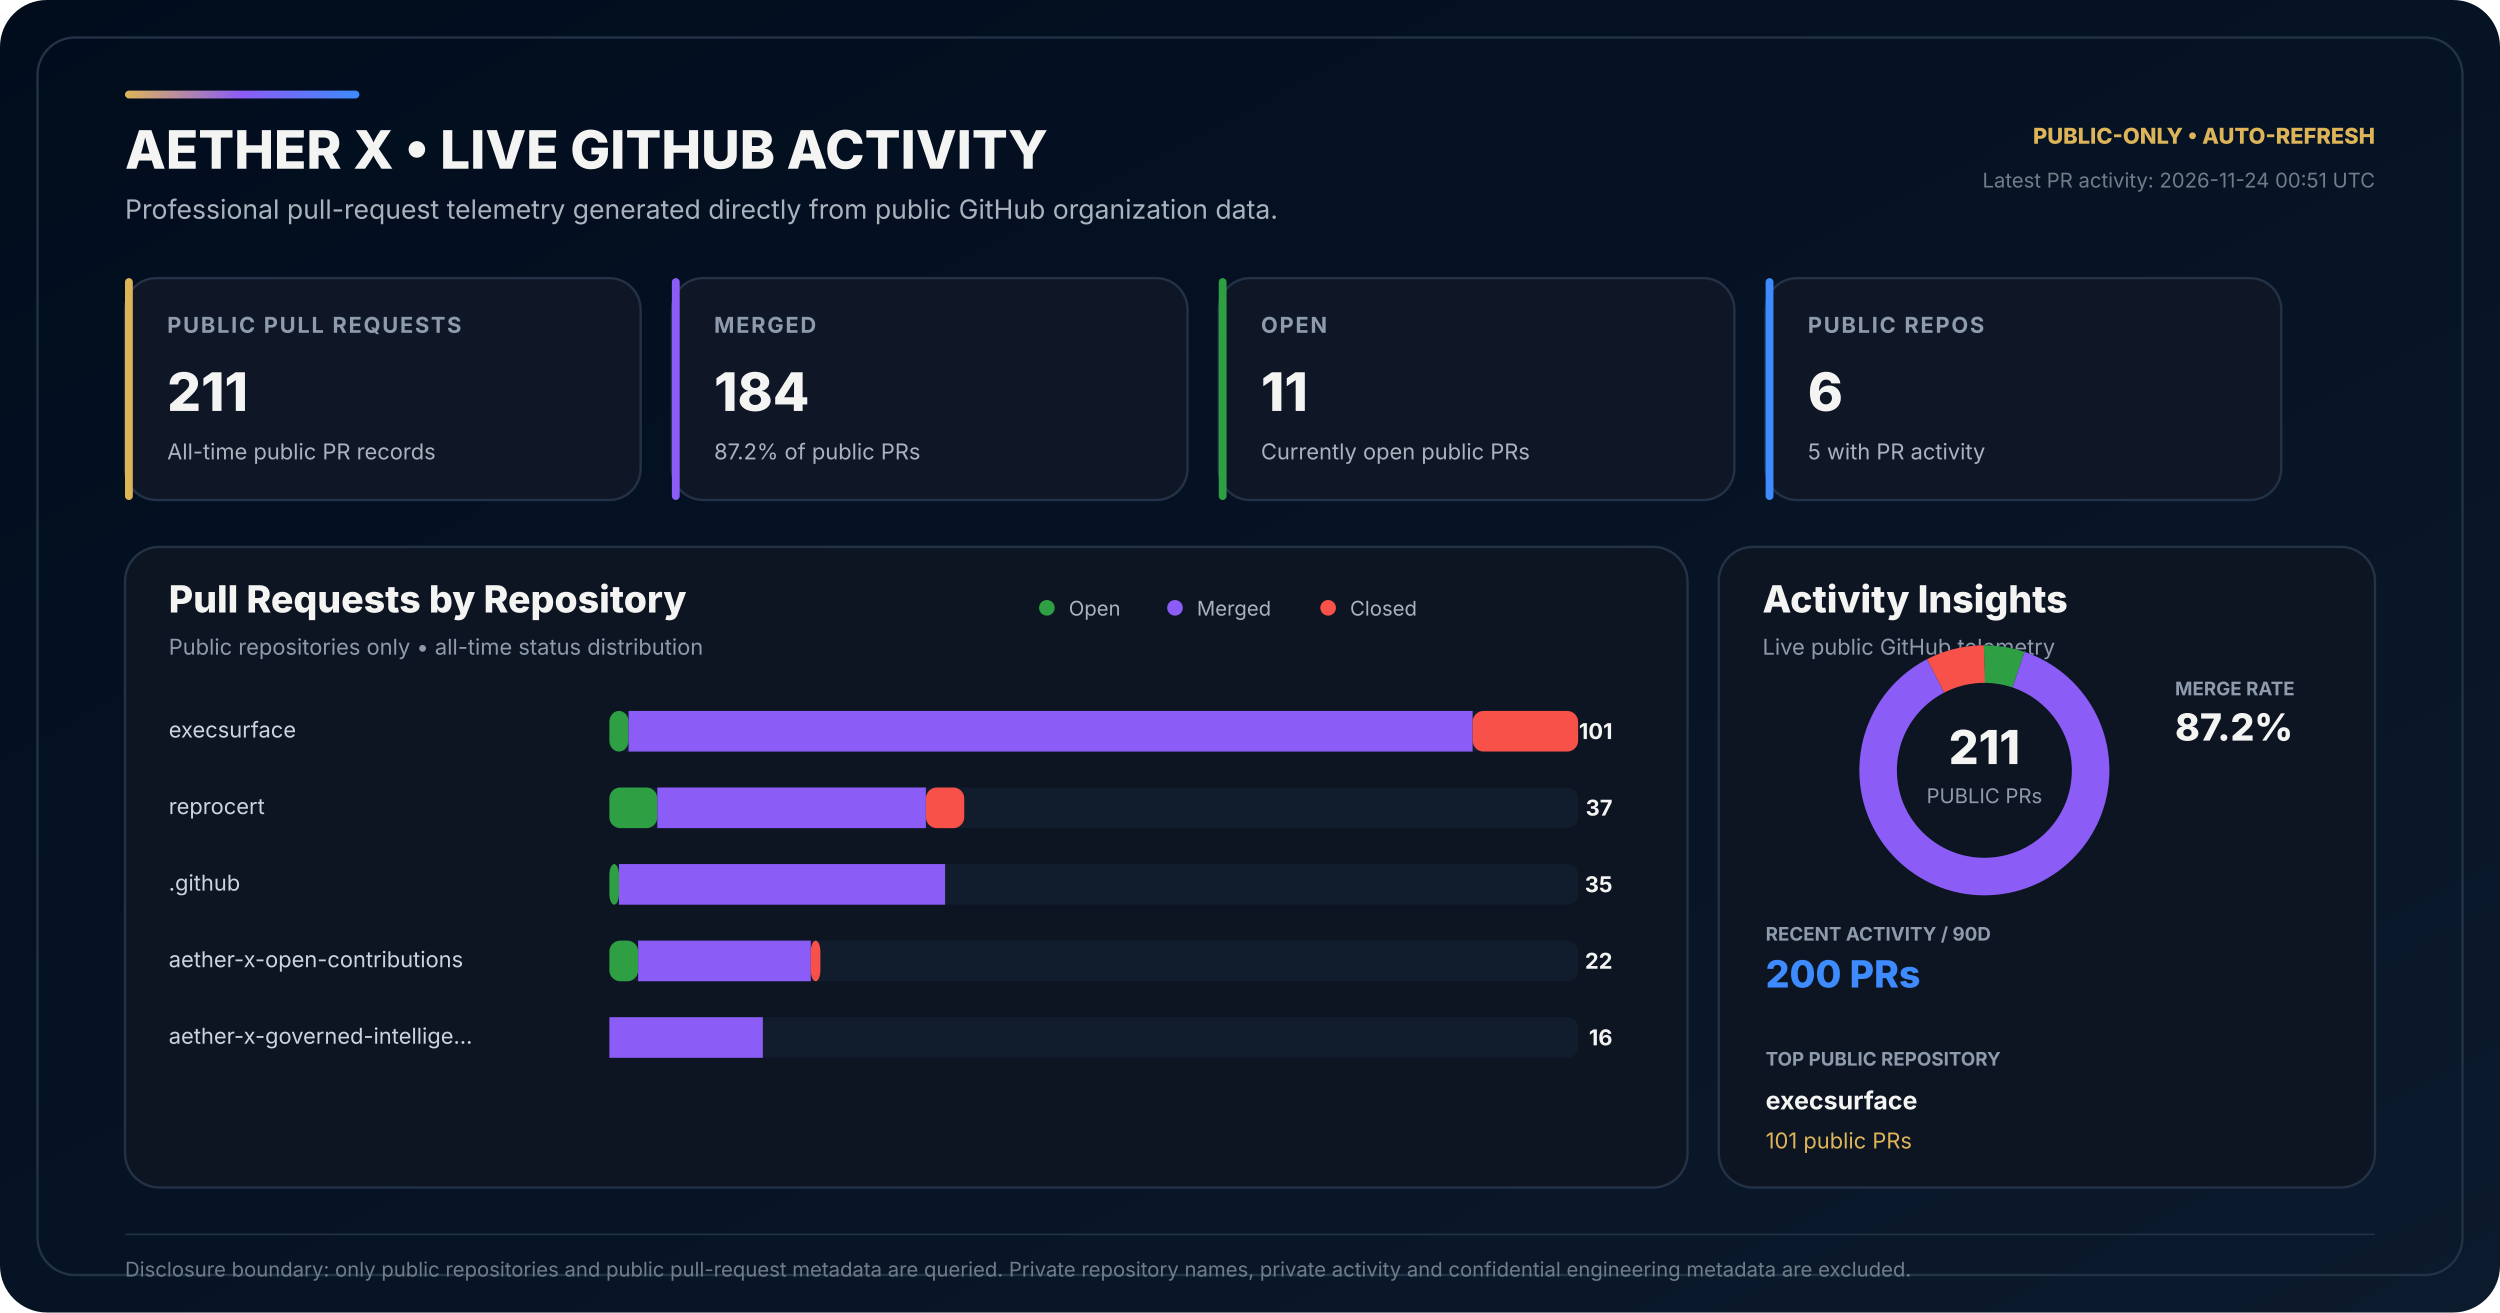
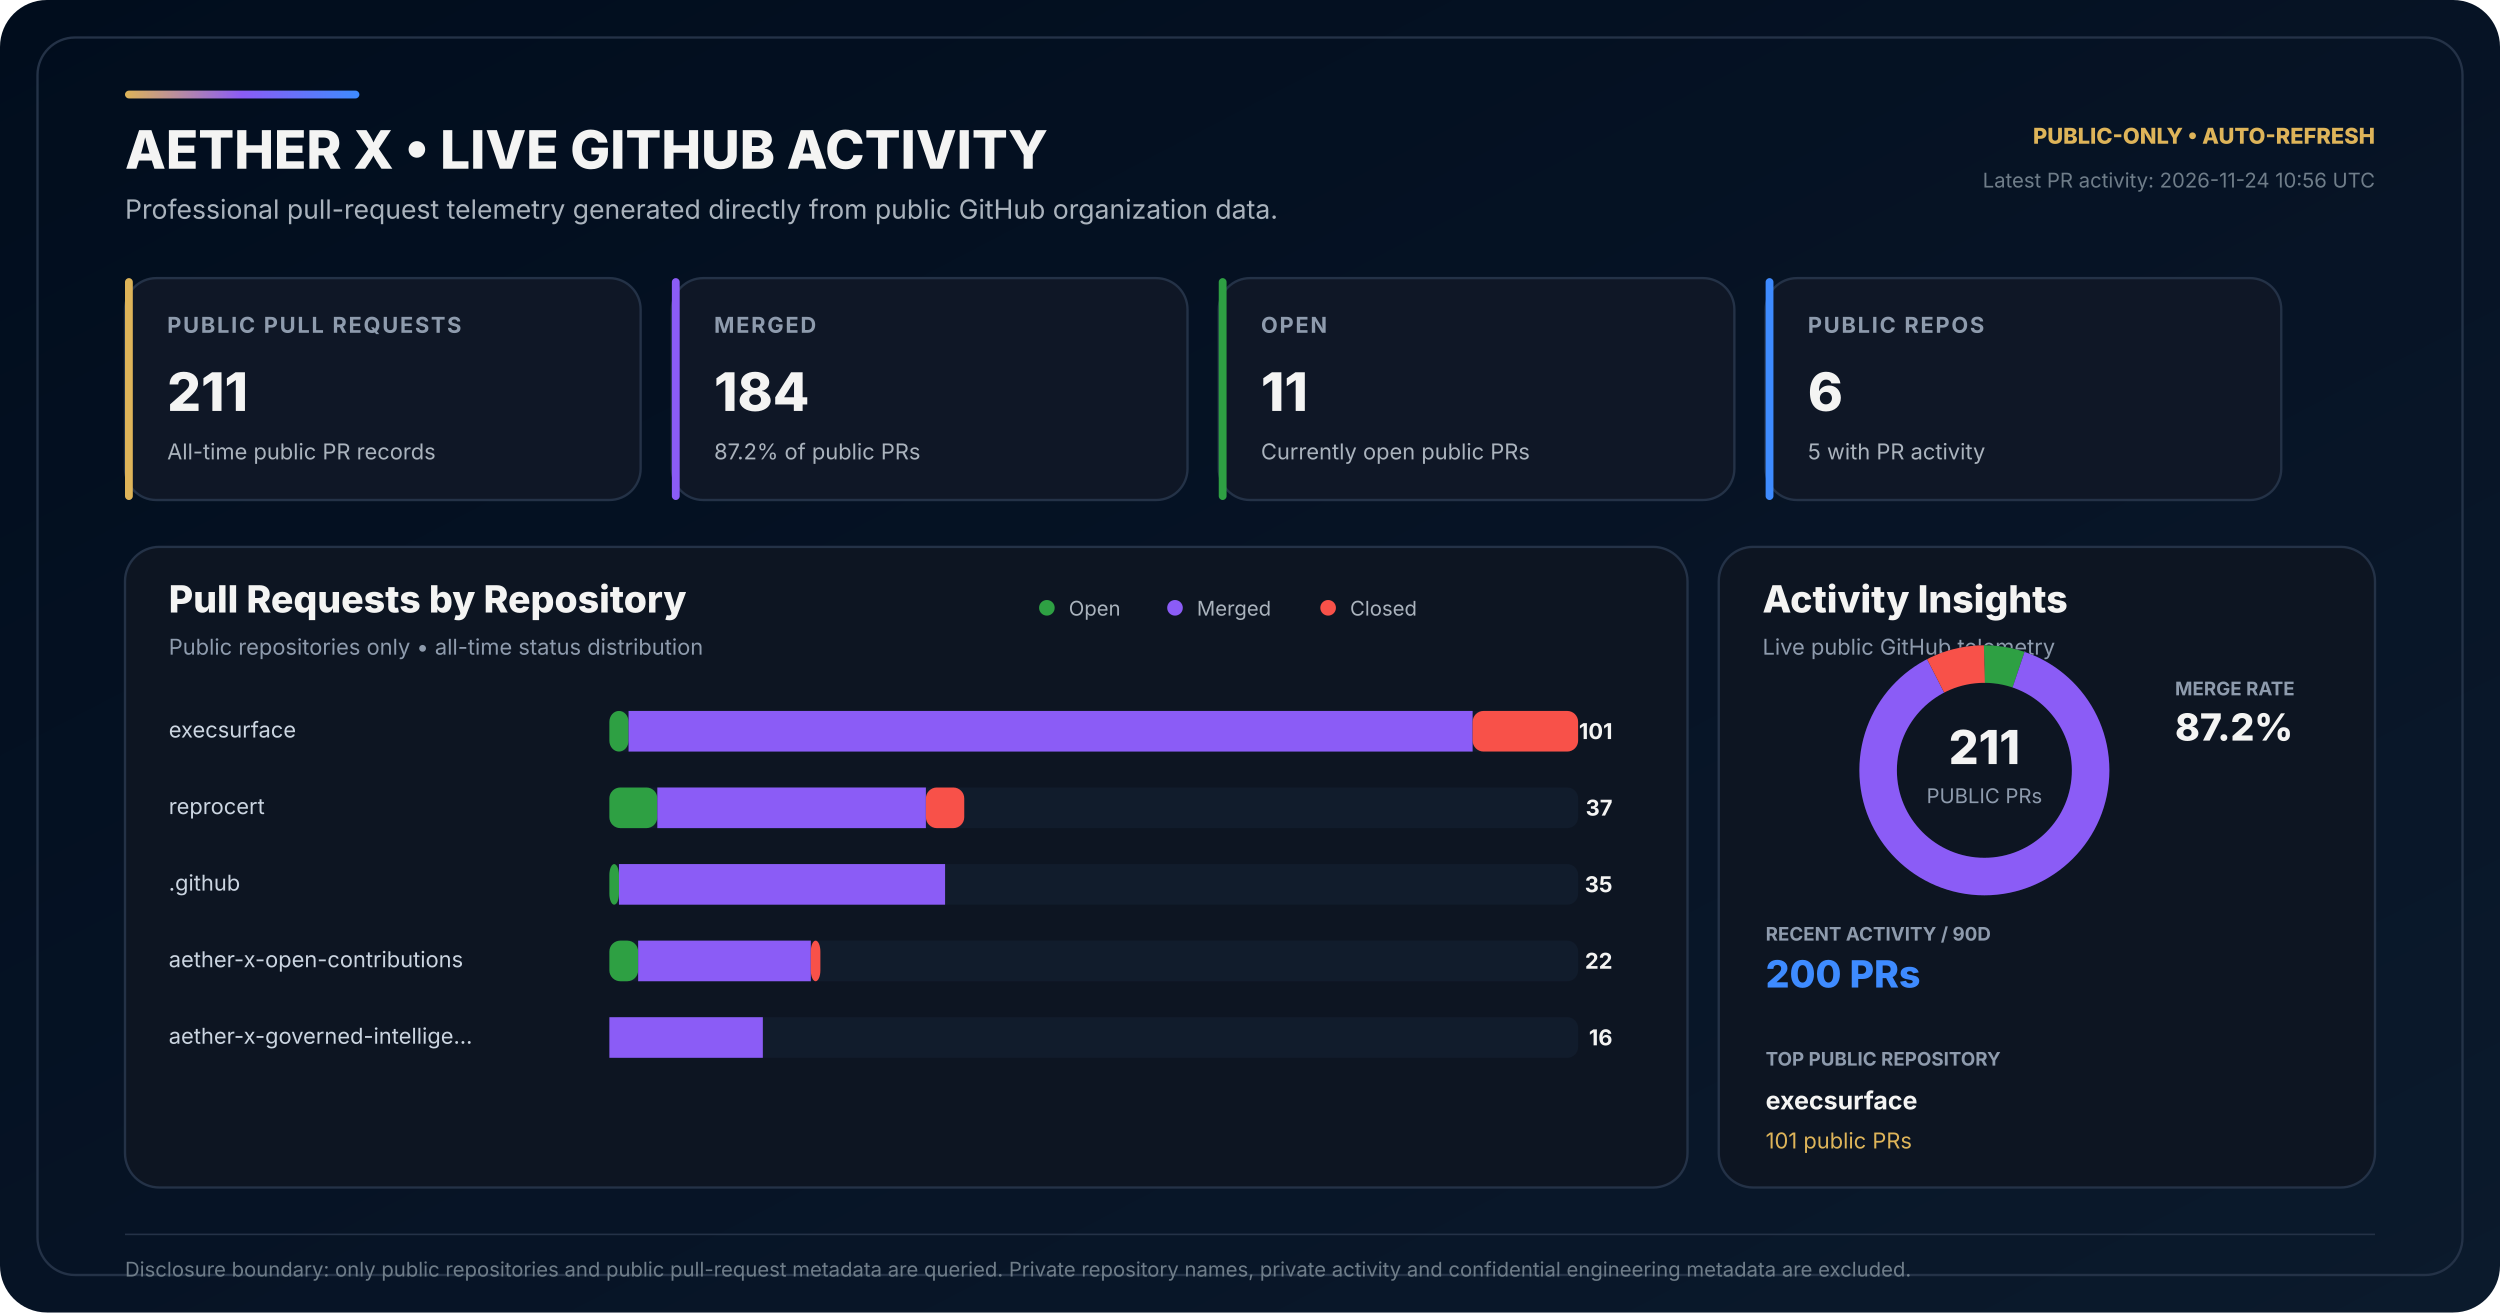
<svg xmlns="http://www.w3.org/2000/svg" width="1600" height="840" viewBox="0 0 1600 840" role="img" aria-labelledby="title desc">
  <defs>
    <linearGradient id="bg" x1="0" y1="0" x2="1" y2="1">
      <stop offset="0" stop-color="#010D1D" />
      <stop offset="0.58" stop-color="#071426" />
      <stop offset="1" stop-color="#0B1A2C" />
    </linearGradient>
    <linearGradient id="accent" x1="0" y1="0" x2="1" y2="0">
      <stop offset="0" stop-color="#DEB459" />
      <stop offset="0.50" stop-color="#8B5CF6" />
      <stop offset="1" stop-color="#3E8BFF" />
    </linearGradient>
  </defs>
  <rect width="1600" height="840" rx="30" fill="url(#bg)" />
  <rect x="24" y="24" width="1552" height="792" rx="24" fill="none" stroke="#243247" stroke-width="1.5" />
  <rect x="80" y="58" width="150" height="5" rx="2.5" fill="url(#accent)" />
  <text x="80" y="108" fill="#F4F4F3" font-family="Inter,Segoe UI,Arial,sans-serif" font-size="34" font-weight="800">AETHER X • LIVE GITHUB ACTIVITY</text>
  <text x="80" y="140" fill="#AAB3BD" font-family="Inter,Segoe UI,Arial,sans-serif" font-size="17">Professional pull-request telemetry generated directly from public GitHub organization data.</text>
  <text x="1520" y="92" text-anchor="end" fill="#DEB459" font-family="Inter,Segoe UI,Arial,sans-serif" font-size="14" font-weight="800">PUBLIC-ONLY • AUTO-REFRESH</text>
-   <text x="1520" y="120" text-anchor="end" fill="#6F7D89" font-family="Inter,Segoe UI,Arial,sans-serif" font-size="13">Latest PR activity: 2026-11-24 00:51 UTC</text>
+   <text x="1520" y="120" text-anchor="end" fill="#6F7D89" font-family="Inter,Segoe UI,Arial,sans-serif" font-size="13">Latest PR activity: 2026-11-24 10:56 UTC</text>
  <g transform="translate(80 178)">
    <rect width="330" height="142" rx="20" fill="#0F1726" stroke="#243247" stroke-width="1.5" />
    <rect width="5" height="142" rx="2.5" fill="#DEB459" />
    <text x="27" y="35" fill="#8E9BAD" font-family="Inter,Segoe UI,Arial,sans-serif" font-size="14" font-weight="700" letter-spacing="1.1">PUBLIC PULL REQUESTS</text>
    <text x="27" y="85" fill="#F4F4F3" font-family="Inter,Segoe UI,Arial,sans-serif" font-size="34" font-weight="800">211</text>
    <text x="27" y="116" fill="#AAB3BD" font-family="Inter,Segoe UI,Arial,sans-serif" font-size="14">All-time public PR records</text>
  </g>
  <g transform="translate(430 178)">
    <rect width="330" height="142" rx="20" fill="#0F1726" stroke="#243247" stroke-width="1.5" />
    <rect width="5" height="142" rx="2.5" fill="#8B5CF6" />
    <text x="27" y="35" fill="#8E9BAD" font-family="Inter,Segoe UI,Arial,sans-serif" font-size="14" font-weight="700" letter-spacing="1.1">MERGED</text>
    <text x="27" y="85" fill="#F4F4F3" font-family="Inter,Segoe UI,Arial,sans-serif" font-size="34" font-weight="800">184</text>
    <text x="27" y="116" fill="#AAB3BD" font-family="Inter,Segoe UI,Arial,sans-serif" font-size="14">87.2% of public PRs</text>
  </g>
  <g transform="translate(780 178)">
    <rect width="330" height="142" rx="20" fill="#0F1726" stroke="#243247" stroke-width="1.5" />
    <rect width="5" height="142" rx="2.5" fill="#2EA043" />
    <text x="27" y="35" fill="#8E9BAD" font-family="Inter,Segoe UI,Arial,sans-serif" font-size="14" font-weight="700" letter-spacing="1.1">OPEN</text>
    <text x="27" y="85" fill="#F4F4F3" font-family="Inter,Segoe UI,Arial,sans-serif" font-size="34" font-weight="800">11</text>
    <text x="27" y="116" fill="#AAB3BD" font-family="Inter,Segoe UI,Arial,sans-serif" font-size="14">Currently open public PRs</text>
  </g>
  <g transform="translate(1130 178)">
    <rect width="330" height="142" rx="20" fill="#0F1726" stroke="#243247" stroke-width="1.5" />
    <rect width="5" height="142" rx="2.5" fill="#3E8BFF" />
    <text x="27" y="35" fill="#8E9BAD" font-family="Inter,Segoe UI,Arial,sans-serif" font-size="14" font-weight="700" letter-spacing="1.1">PUBLIC REPOS</text>
    <text x="27" y="85" fill="#F4F4F3" font-family="Inter,Segoe UI,Arial,sans-serif" font-size="34" font-weight="800">6</text>
    <text x="27" y="116" fill="#AAB3BD" font-family="Inter,Segoe UI,Arial,sans-serif" font-size="14">5 with PR activity</text>
  </g>
  <g transform="translate(80 350)">
    <rect width="1000" height="410" rx="22" fill="#0D1522" stroke="#243247" stroke-width="1.5" />
    <text x="28" y="42" fill="#F4F4F3" font-family="Inter,Segoe UI,Arial,sans-serif" font-size="24" font-weight="800">Pull Requests by Repository</text>
    <text x="28" y="69" fill="#8E9BAD" font-family="Inter,Segoe UI,Arial,sans-serif" font-size="14">Public repositories only • all-time status distribution</text>
    <circle cx="590" cy="39" r="5" fill="#2EA043" />
    <text x="604" y="44" fill="#AAB3BD" font-family="Inter,Segoe UI,Arial,sans-serif" font-size="13">Open</text>
    <circle cx="672" cy="39" r="5" fill="#8B5CF6" />
    <text x="686" y="44" fill="#AAB3BD" font-family="Inter,Segoe UI,Arial,sans-serif" font-size="13">Merged</text>
    <circle cx="770" cy="39" r="5" fill="#F85149" />
    <text x="784" y="44" fill="#AAB3BD" font-family="Inter,Segoe UI,Arial,sans-serif" font-size="13">Closed</text>
  </g>
  <text x="108" y="472" fill="#CBD5E1" font-family="Inter,Segoe UI,Arial,sans-serif" font-size="14">execsurface</text>
  <rect x="390" y="455" width="620" height="26" rx="7" fill="#111C2C" />
  <rect x="390" y="455" width="12.28" height="26" rx="7" fill="#2EA043" />
  <rect x="402.28" y="455" width="540.20" height="26" fill="#8B5CF6" />
  <rect x="942.48" y="455" width="67.52" height="26" rx="7" fill="#F85149" />
  <text x="1032" y="473" text-anchor="end" fill="#F4F4F3" font-family="Inter,Segoe UI,Arial,sans-serif" font-size="14" font-weight="700">101</text>
  <text x="108" y="521" fill="#CBD5E1" font-family="Inter,Segoe UI,Arial,sans-serif" font-size="14">reprocert</text>
  <rect x="390" y="504" width="620" height="26" rx="7" fill="#111C2C" />
  <rect x="390" y="504" width="30.69" height="26" rx="7" fill="#2EA043" />
  <rect x="420.69" y="504" width="171.88" height="26" fill="#8B5CF6" />
  <rect x="592.57" y="504" width="24.55" height="26" rx="7" fill="#F85149" />
  <text x="1032" y="522" text-anchor="end" fill="#F4F4F3" font-family="Inter,Segoe UI,Arial,sans-serif" font-size="14" font-weight="700">37</text>
  <text x="108" y="570" fill="#CBD5E1" font-family="Inter,Segoe UI,Arial,sans-serif" font-size="14">.github</text>
  <rect x="390" y="553" width="620" height="26" rx="7" fill="#111C2C" />
  <rect x="390" y="553" width="6.14" height="26" rx="7" fill="#2EA043" />
  <rect x="396.14" y="553" width="208.71" height="26" fill="#8B5CF6" />
  <rect x="604.85" y="553" width="0.00" height="26" rx="7" fill="#F85149" />
  <text x="1032" y="571" text-anchor="end" fill="#F4F4F3" font-family="Inter,Segoe UI,Arial,sans-serif" font-size="14" font-weight="700">35</text>
  <text x="108" y="619" fill="#CBD5E1" font-family="Inter,Segoe UI,Arial,sans-serif" font-size="14">aether-x-open-contributions</text>
  <rect x="390" y="602" width="620" height="26" rx="7" fill="#111C2C" />
  <rect x="390" y="602" width="18.42" height="26" rx="7" fill="#2EA043" />
  <rect x="408.42" y="602" width="110.50" height="26" fill="#8B5CF6" />
  <rect x="518.91" y="602" width="6.14" height="26" rx="7" fill="#F85149" />
  <text x="1032" y="620" text-anchor="end" fill="#F4F4F3" font-family="Inter,Segoe UI,Arial,sans-serif" font-size="14" font-weight="700">22</text>
  <text x="108" y="668" fill="#CBD5E1" font-family="Inter,Segoe UI,Arial,sans-serif" font-size="14">aether-x-governed-intellige…</text>
  <rect x="390" y="651" width="620" height="26" rx="7" fill="#111C2C" />
  <rect x="390" y="651" width="0.00" height="26" rx="7" fill="#2EA043" />
  <rect x="390.00" y="651" width="98.22" height="26" fill="#8B5CF6" />
  <rect x="488.22" y="651" width="0.00" height="26" rx="7" fill="#F85149" />
  <text x="1032" y="669" text-anchor="end" fill="#F4F4F3" font-family="Inter,Segoe UI,Arial,sans-serif" font-size="14" font-weight="700">16</text>
  <g transform="translate(1100 350)">
    <rect width="420" height="410" rx="22" fill="#0D1522" stroke="#243247" stroke-width="1.5" />
    <text x="28" y="42" fill="#F4F4F3" font-family="Inter,Segoe UI,Arial,sans-serif" font-size="24" font-weight="800">Activity Insights</text>
    <text x="28" y="69" fill="#8E9BAD" font-family="Inter,Segoe UI,Arial,sans-serif" font-size="14">Live public GitHub telemetry</text>
  </g>
  <circle cx="1270" cy="493" r="68" fill="none" stroke="#162235" stroke-width="24" />
  <circle cx="1270" cy="493" r="68" fill="none" stroke="#2EA043" stroke-width="24" stroke-dasharray="22.27 404.98" stroke-dashoffset="-0.00" transform="rotate(-90 1270 493)" />
  <circle cx="1270" cy="493" r="68" fill="none" stroke="#8B5CF6" stroke-width="24" stroke-dasharray="372.58 54.67" stroke-dashoffset="-22.27" transform="rotate(-90 1270 493)" />
  <circle cx="1270" cy="493" r="68" fill="none" stroke="#F85149" stroke-width="24" stroke-dasharray="32.40 394.86" stroke-dashoffset="-394.86" transform="rotate(-90 1270 493)" />
  <text x="1270" y="489" text-anchor="middle" fill="#F4F4F3" font-family="Inter,Segoe UI,Arial,sans-serif" font-size="30" font-weight="800">211</text>
  <text x="1270" y="514" text-anchor="middle" fill="#8E9BAD" font-family="Inter,Segoe UI,Arial,sans-serif" font-size="13">PUBLIC PRs</text>
  <text x="1392" y="445" fill="#8E9BAD" font-family="Inter,Segoe UI,Arial,sans-serif" font-size="12" font-weight="700">MERGE RATE</text>
  <text x="1392" y="474" fill="#F4F4F3" font-family="Inter,Segoe UI,Arial,sans-serif" font-size="24" font-weight="800">87.2%</text>
  <text x="1130" y="602" fill="#8E9BAD" font-family="Inter,Segoe UI,Arial,sans-serif" font-size="12" font-weight="700">RECENT ACTIVITY / 90D</text>
  <text x="1130" y="632" fill="#3E8BFF" font-family="Inter,Segoe UI,Arial,sans-serif" font-size="24" font-weight="800">200 PRs</text>
  <text x="1130" y="682" fill="#8E9BAD" font-family="Inter,Segoe UI,Arial,sans-serif" font-size="12" font-weight="700">TOP PUBLIC REPOSITORY</text>
  <text x="1130" y="710" fill="#F4F4F3" font-family="Inter,Segoe UI,Arial,sans-serif" font-size="16" font-weight="700">execsurface</text>
  <text x="1130" y="735" fill="#DEB459" font-family="Inter,Segoe UI,Arial,sans-serif" font-size="14">101 public PRs</text>
  <line x1="80" y1="790" x2="1520" y2="790" stroke="#243247" stroke-width="1" />
  <text x="80" y="817" fill="#6F7D89" font-family="Inter,Segoe UI,Arial,sans-serif" font-size="13">Disclosure boundary: only public repositories and public pull-request metadata are queried. Private repository names, private activity and confidential engineering metadata are excluded.</text>
</svg>
